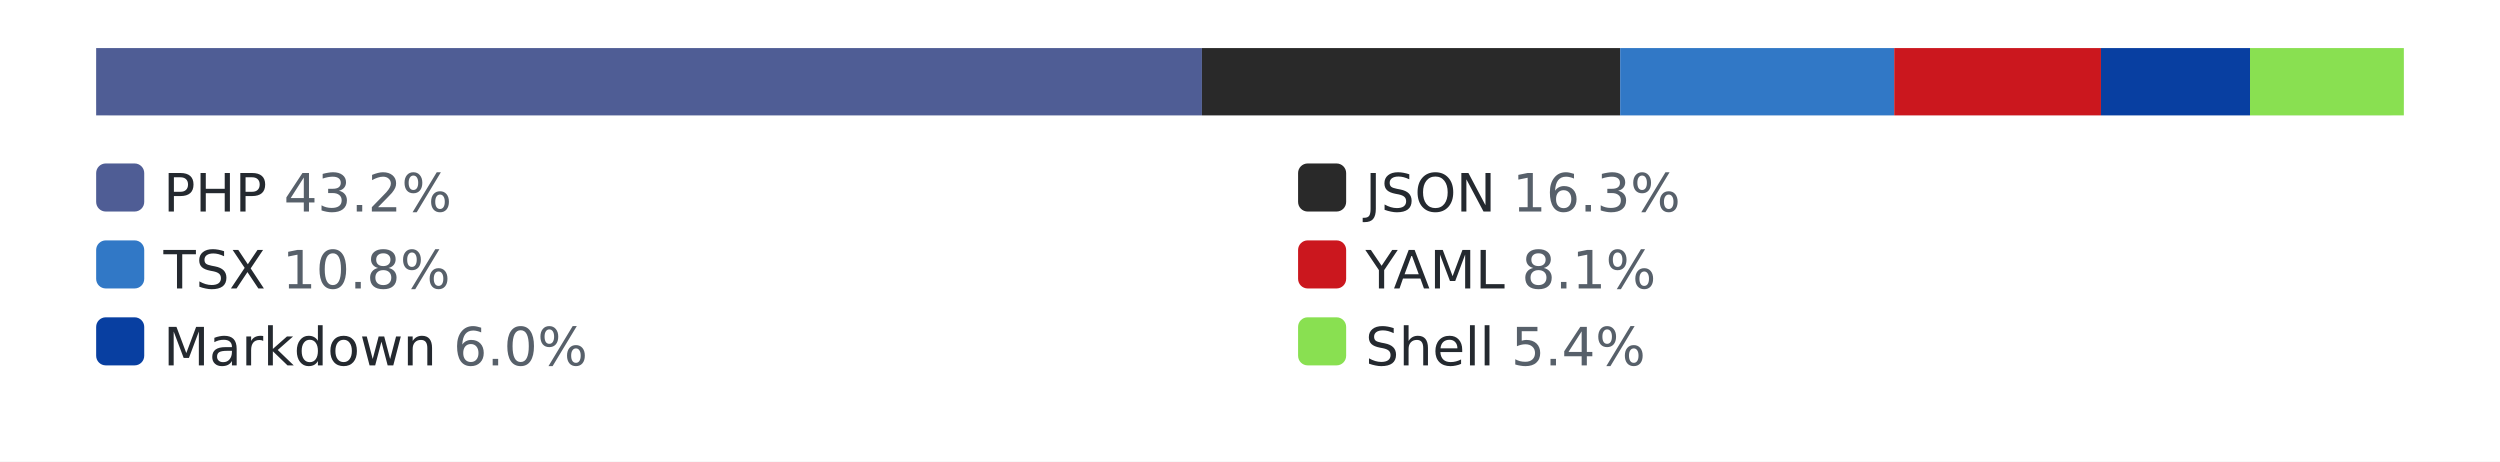
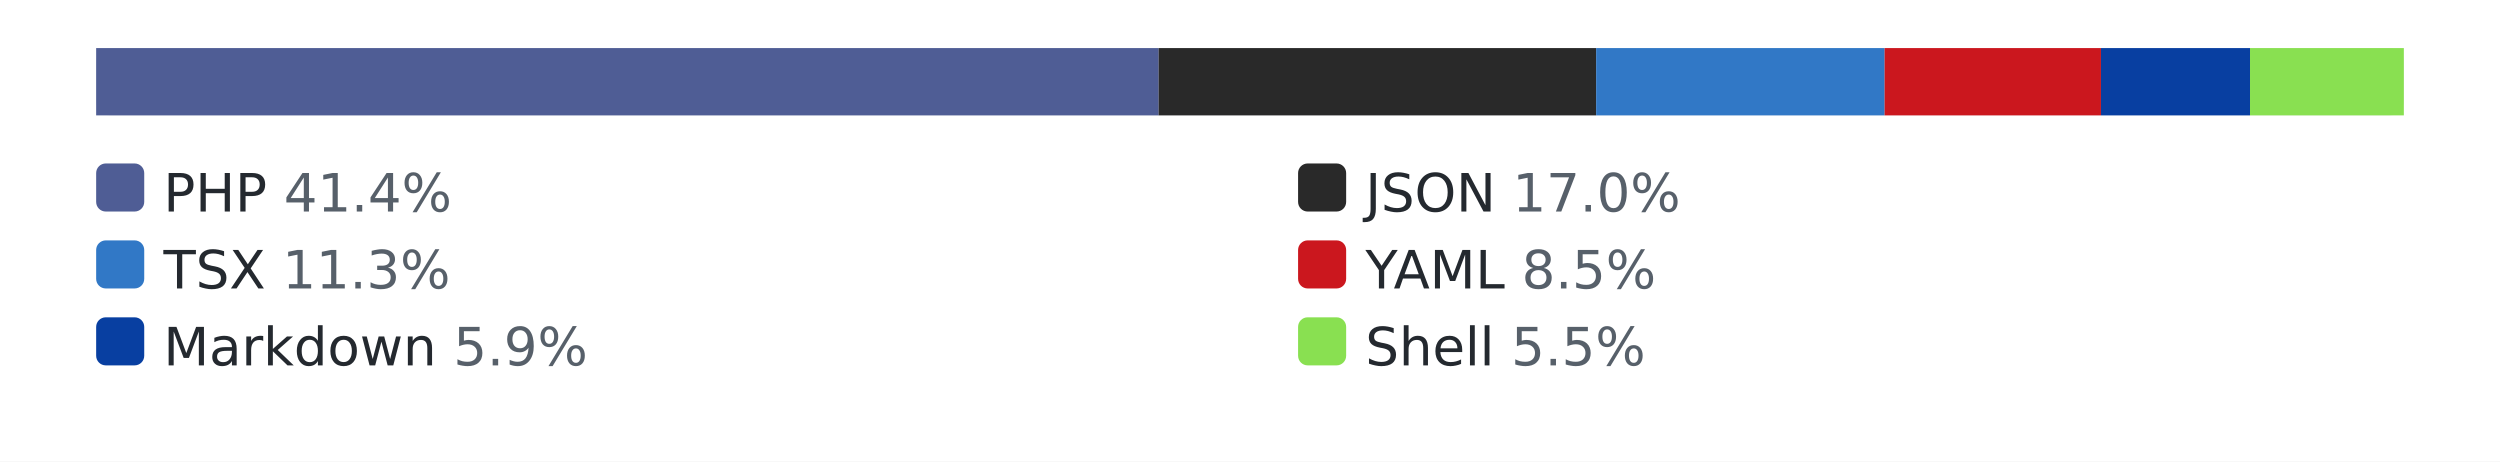
<svg xmlns="http://www.w3.org/2000/svg" width="520" height="96" role="img" aria-label="languages by lines of code">
  <style>.bg{fill:#ffffff}.track{fill:#eaecef}.lbl{fill:#24292f}.pct{fill:#57606a}@media (prefers-color-scheme: dark){.bg{fill:#0d1117}.track{fill:#30363d}.lbl{fill:#e6edf3}.pct{fill:#8b949e}}</style>
  <rect class="bg" width="520" height="96" />
  <rect class="track" x="20" y="10" width="480" height="14" rx="3" />
-   <rect x="20" y="10" width="230" height="14" fill="#4F5D95" />
-   <rect x="250" y="10" width="87" height="14" fill="#292929" />
-   <rect x="337" y="10" width="57" height="14" fill="#3178c6" />
-   <rect x="394" y="10" width="43" height="14" fill="#cb171e" />
+   <rect x="20" y="10" width="221" height="14" fill="#4F5D95" />
+   <rect x="241" y="10" width="91" height="14" fill="#292929" />
+   <rect x="332" y="10" width="60" height="14" fill="#3178c6" />
+   <rect x="392" y="10" width="45" height="14" fill="#cb171e" />
  <rect x="437" y="10" width="31" height="14" fill="#083fa1" />
  <rect x="468" y="10" width="32" height="14" fill="#89e051" />
  <rect x="20" y="34" width="10" height="10" rx="2" fill="#4F5D95" />
-   <text x="34" y="44" font-family="Verdana,Geneva,DejaVu Sans,sans-serif" font-size="11" class="lbl">PHP <tspan class="pct">43.2%</tspan>
+   <text x="34" y="44" font-family="Verdana,Geneva,DejaVu Sans,sans-serif" font-size="11" class="lbl">PHP <tspan class="pct">41.4%</tspan>
  </text>
  <rect x="270" y="34" width="10" height="10" rx="2" fill="#292929" />
-   <text x="284" y="44" font-family="Verdana,Geneva,DejaVu Sans,sans-serif" font-size="11" class="lbl">JSON <tspan class="pct">16.3%</tspan>
+   <text x="284" y="44" font-family="Verdana,Geneva,DejaVu Sans,sans-serif" font-size="11" class="lbl">JSON <tspan class="pct">17.0%</tspan>
  </text>
  <rect x="20" y="50" width="10" height="10" rx="2" fill="#3178c6" />
-   <text x="34" y="60" font-family="Verdana,Geneva,DejaVu Sans,sans-serif" font-size="11" class="lbl">TSX <tspan class="pct">10.8%</tspan>
+   <text x="34" y="60" font-family="Verdana,Geneva,DejaVu Sans,sans-serif" font-size="11" class="lbl">TSX <tspan class="pct">11.3%</tspan>
  </text>
  <rect x="270" y="50" width="10" height="10" rx="2" fill="#cb171e" />
-   <text x="284" y="60" font-family="Verdana,Geneva,DejaVu Sans,sans-serif" font-size="11" class="lbl">YAML <tspan class="pct">8.1%</tspan>
+   <text x="284" y="60" font-family="Verdana,Geneva,DejaVu Sans,sans-serif" font-size="11" class="lbl">YAML <tspan class="pct">8.5%</tspan>
  </text>
  <rect x="20" y="66" width="10" height="10" rx="2" fill="#083fa1" />
-   <text x="34" y="76" font-family="Verdana,Geneva,DejaVu Sans,sans-serif" font-size="11" class="lbl">Markdown <tspan class="pct">6.0%</tspan>
+   <text x="34" y="76" font-family="Verdana,Geneva,DejaVu Sans,sans-serif" font-size="11" class="lbl">Markdown <tspan class="pct">5.9%</tspan>
  </text>
  <rect x="270" y="66" width="10" height="10" rx="2" fill="#89e051" />
-   <text x="284" y="76" font-family="Verdana,Geneva,DejaVu Sans,sans-serif" font-size="11" class="lbl">Shell <tspan class="pct">5.4%</tspan>
+   <text x="284" y="76" font-family="Verdana,Geneva,DejaVu Sans,sans-serif" font-size="11" class="lbl">Shell <tspan class="pct">5.5%</tspan>
  </text>
</svg>
